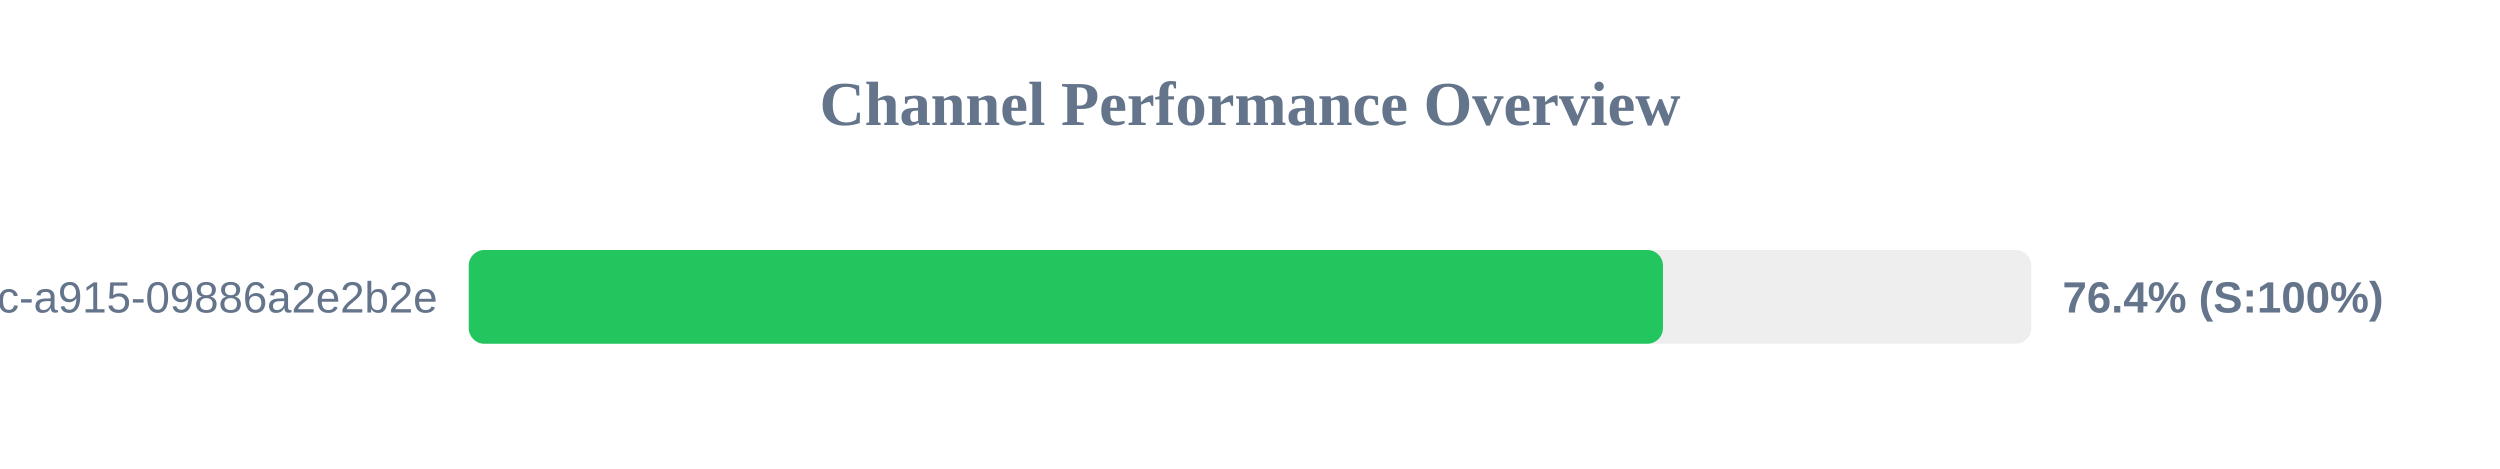
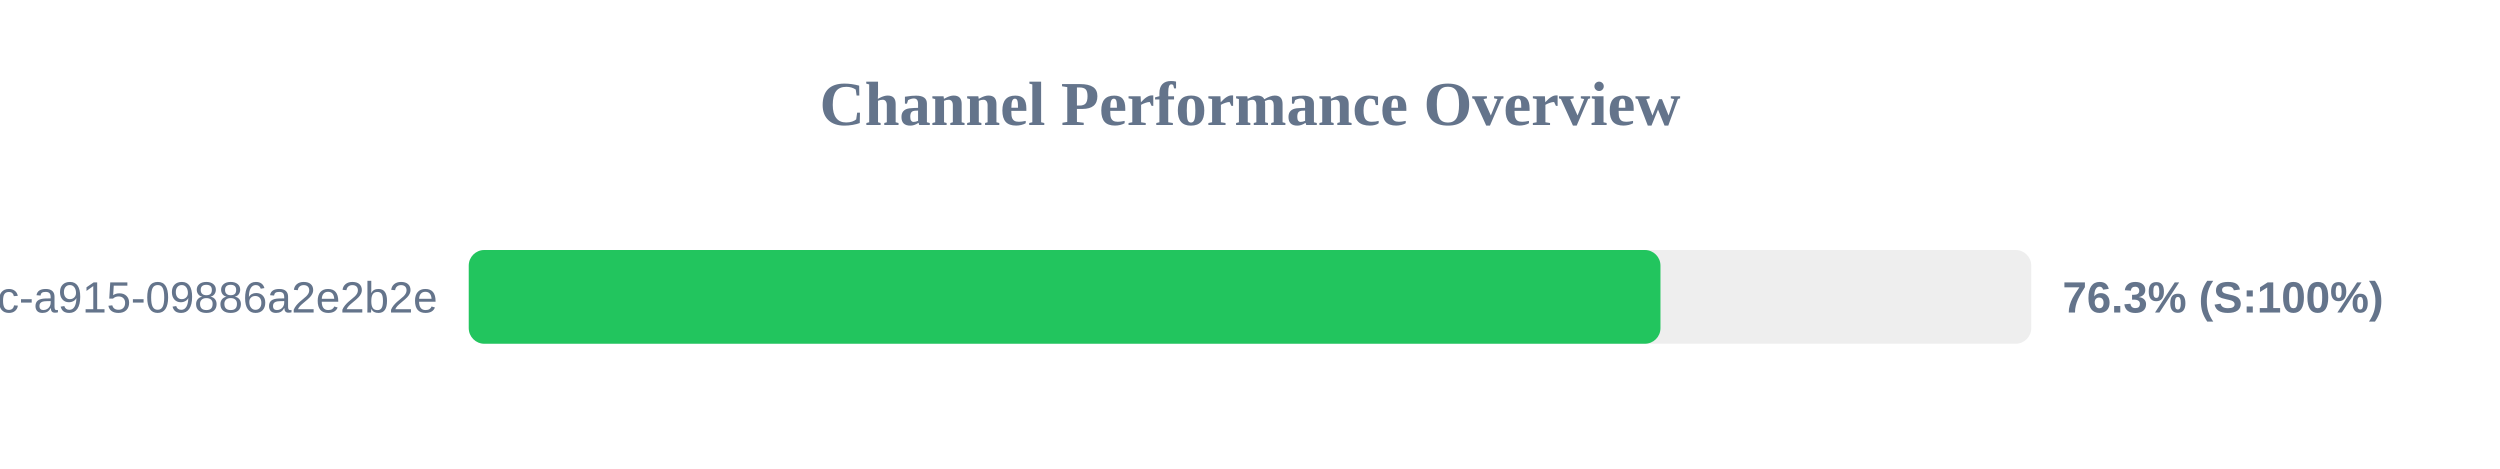
<svg xmlns="http://www.w3.org/2000/svg" width="800" height="150" version="1.1">
  <style>
        .row { font: 14px Arial; fill: #64748b; }
        .score { font: bold 14px Arial; fill: #64748b; }
    </style>
  <text x="400" y="40" text-anchor="middle" font-size="20px" font-weight="bold" fill="#64748b">Channel Performance Overview</text>
  <rect x="150" y="80" width="500" height="30" fill="#eee" rx="5" />
-   <rect x="150" y="80" width="382.15" height="30" fill="#22c55e" rx="5" />
+   <rect x="150" y="80" width="381.35" height="30" fill="#22c55e" rx="5" />
  <text x="140" y="100" text-anchor="end" class="row">?uuid=52816135-d3bc-46bc-a915-09886a2e2b2e</text>
-   <text x="660" y="100" text-anchor="start" class="score">76.4% (S:100%)</text>
+   <text x="660" y="100" text-anchor="start" class="score">76.3% (S:100%)</text>
</svg>
